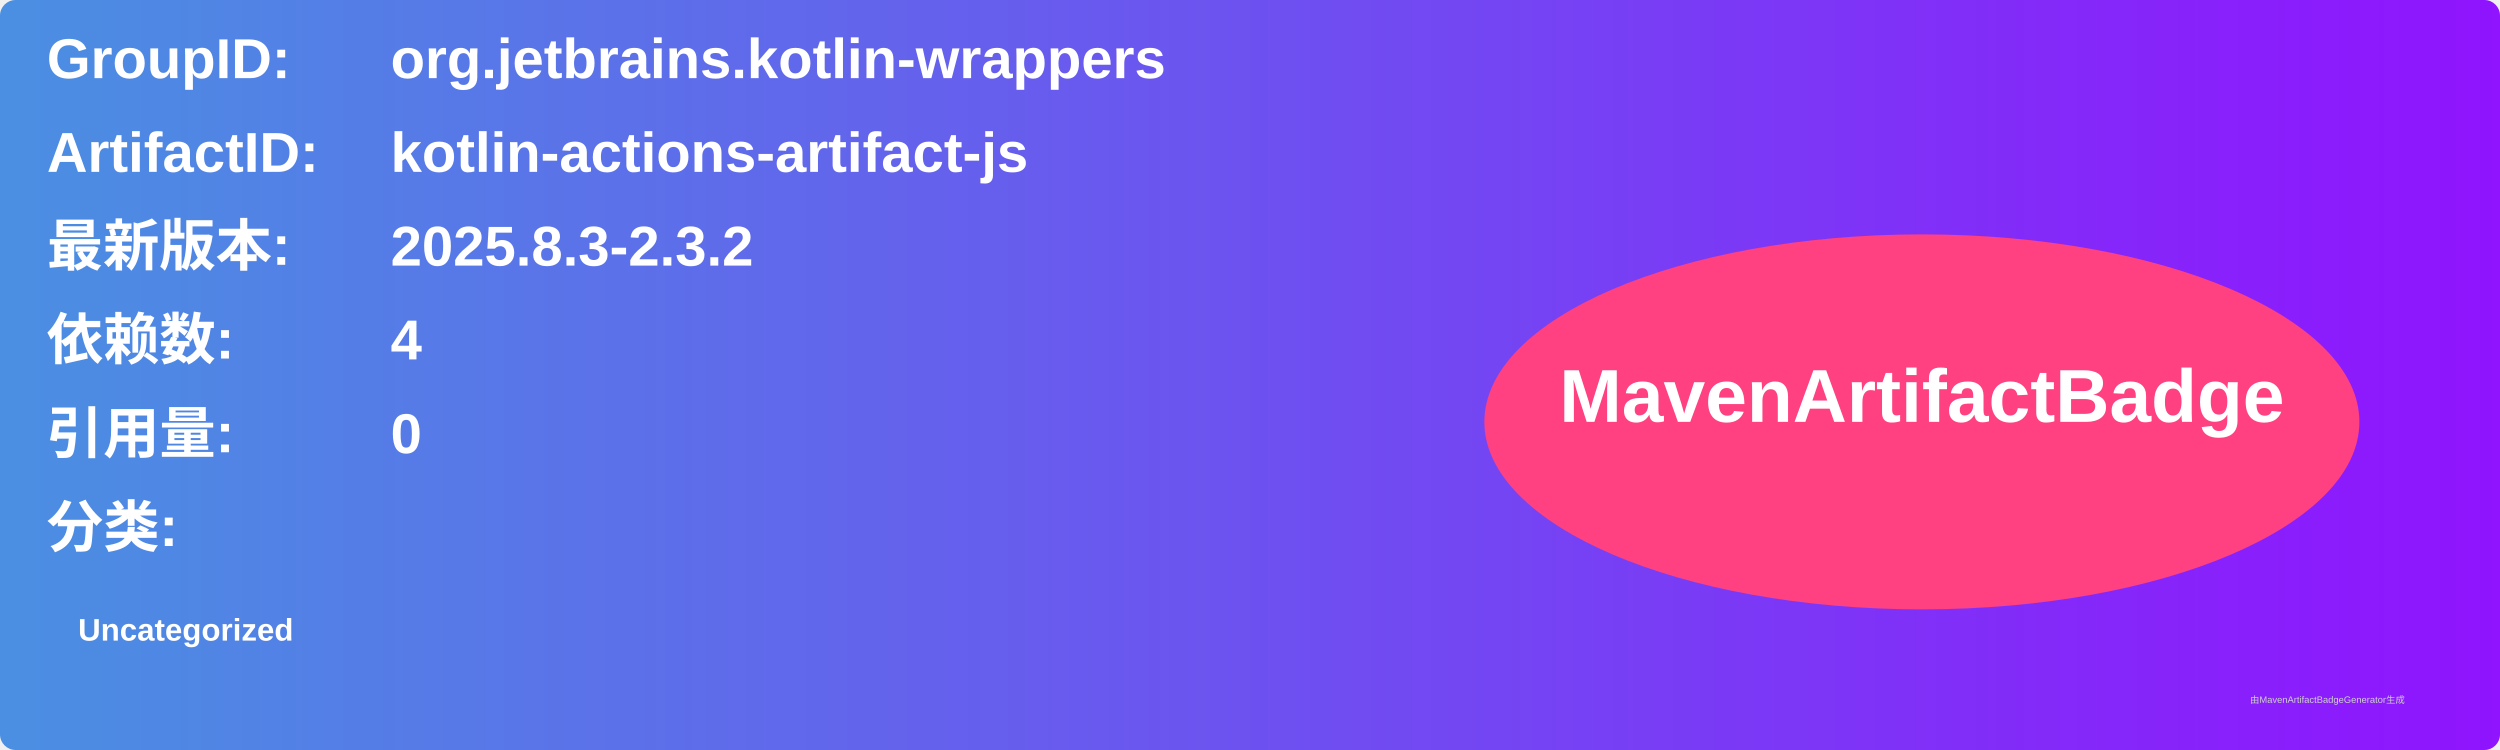
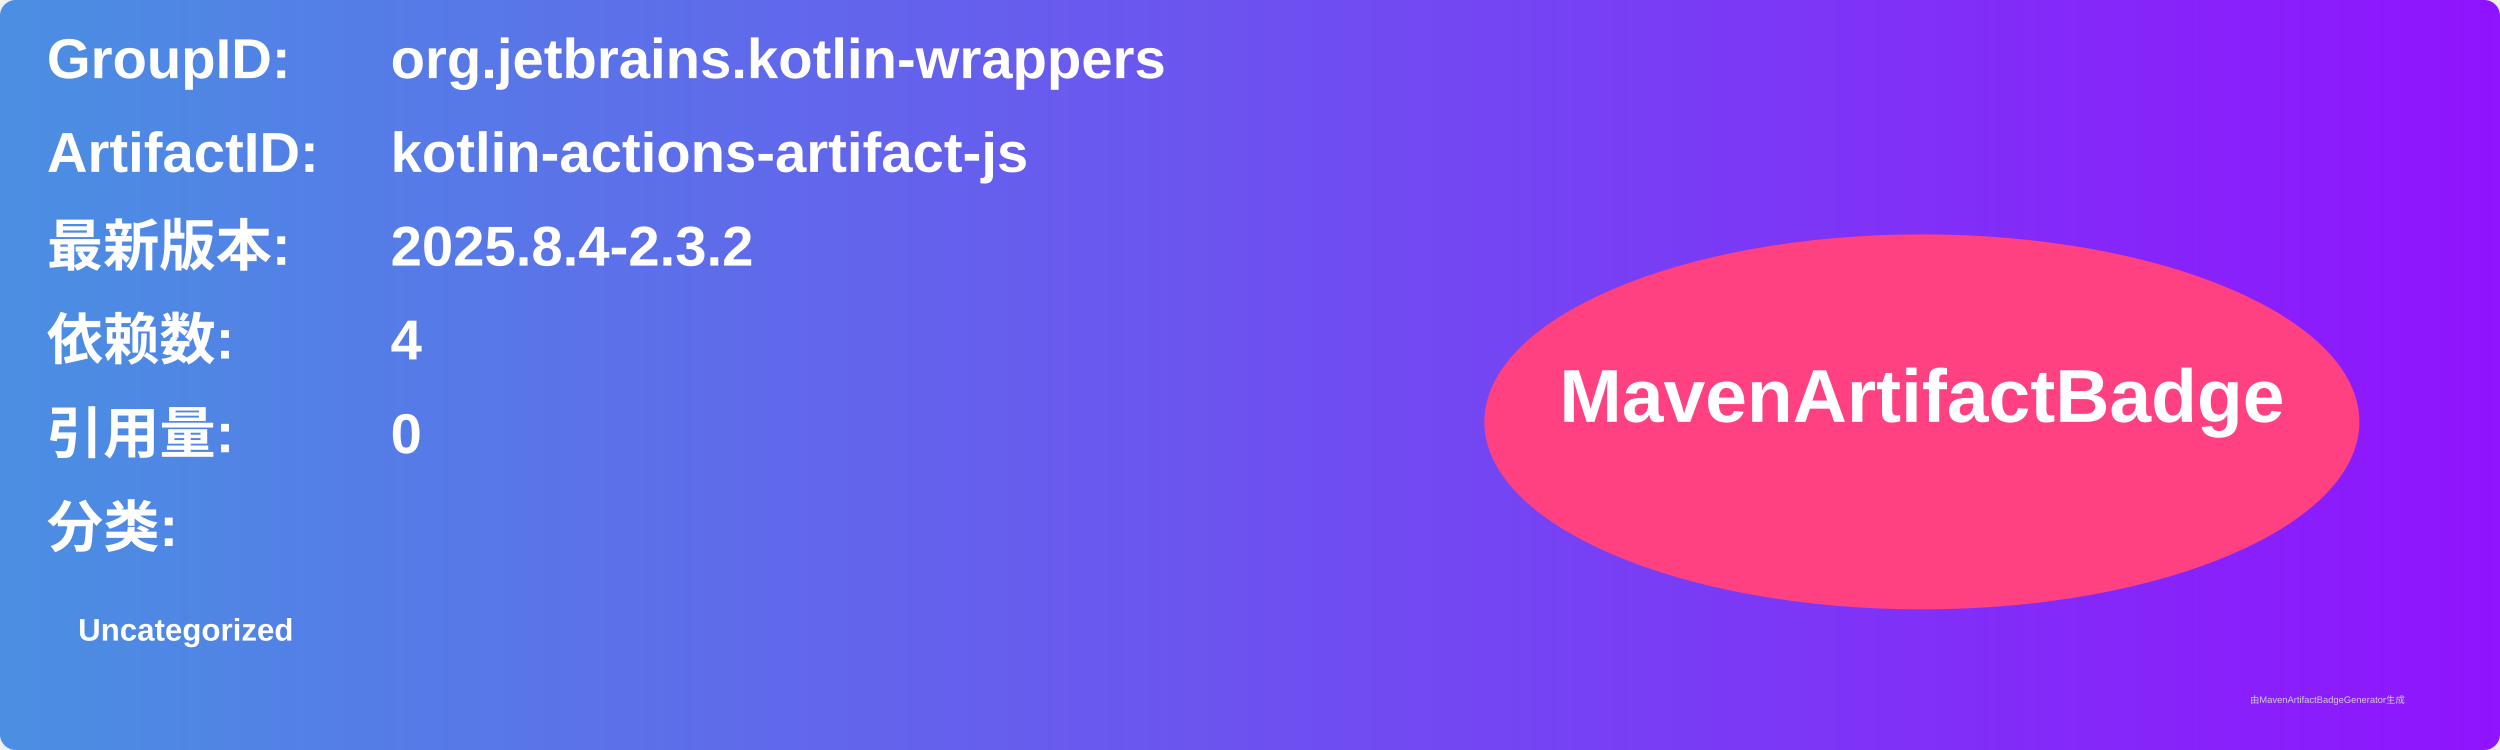
<svg xmlns="http://www.w3.org/2000/svg" width="800" height="240" viewBox="0 0 800 240">
  <linearGradient id="grad" x1="0%" y1="0%" x2="100%" y2="0%">
    <stop offset="0%" stop-color="#4a90e2" />
    <stop offset="100%" stop-color="#9013fe" />
  </linearGradient>
  <rect width="100%" height="100%" rx="5" ry="5" fill="url(#grad)" />
  <g transform="translate(15, 15)">
    <text x="0" y="10" font-family="Arial" font-size="18" fill="white" font-weight="bold" width="260">GroupID:</text>
    <text x="110" y="10" font-family="Arial" font-size="18" fill="white" font-weight="bold" width="460">org.jetbrains.kotlin-wrappers</text>
    <text x="0" y="40" font-family="Arial" font-size="18" fill="white" font-weight="bold" width="260">ArtifactID:</text>
    <text x="110" y="40" font-family="Arial" font-size="18" fill="white" font-weight="bold" width="460">kotlin-actions-artifact-js</text>
    <text x="0" y="70" font-family="Arial" font-size="18" fill="white" font-weight="bold">最新版本:</text>
    <text x="110" y="70" font-family="Arial" font-size="18" fill="white" font-weight="bold">
-       <tspan font-weight="bold">2025.8.3-2.3.2</tspan>
+       <tspan font-weight="bold">2025.8.4-2.3.2</tspan>
    </text>
    <text x="0" y="100" font-family="Arial" font-size="18" fill="white" font-weight="bold">依赖数: </text>
    <text x="110" y="100" font-family="Arial" font-size="18" fill="white">
      <tspan font-weight="bold">4</tspan>
    </text>
    <text x="0" y="130" font-family="Arial" font-size="18" fill="white" font-weight="bold">引用量: </text>
    <text x="110" y="130" font-family="Arial" font-size="18" fill="white">
      <tspan font-weight="bold">0</tspan>
    </text>
    <text x="0" y="160" font-family="Arial" font-size="18" fill="white" font-weight="bold">分类:</text>
    <text x="10" y="190" font-family="Arial" font-size="10" fill="white">
      <tspan font-weight="bold">Uncategorized</tspan>
    </text>
    <ellipse cx="600" cy="120" rx="140" ry="60" fill="#ff4081" />
    <text x="600" y="120" text-anchor="middle" font-family="Arial" font-size="24" fill="white" font-weight="bold">MavenArtifactBadge</text>
  </g>
  <text x="720" y="225" font-family="Arial" font-size="3" fill="#d0d0d0">由MavenArtifactBadgeGenerator生成</text>
</svg>
